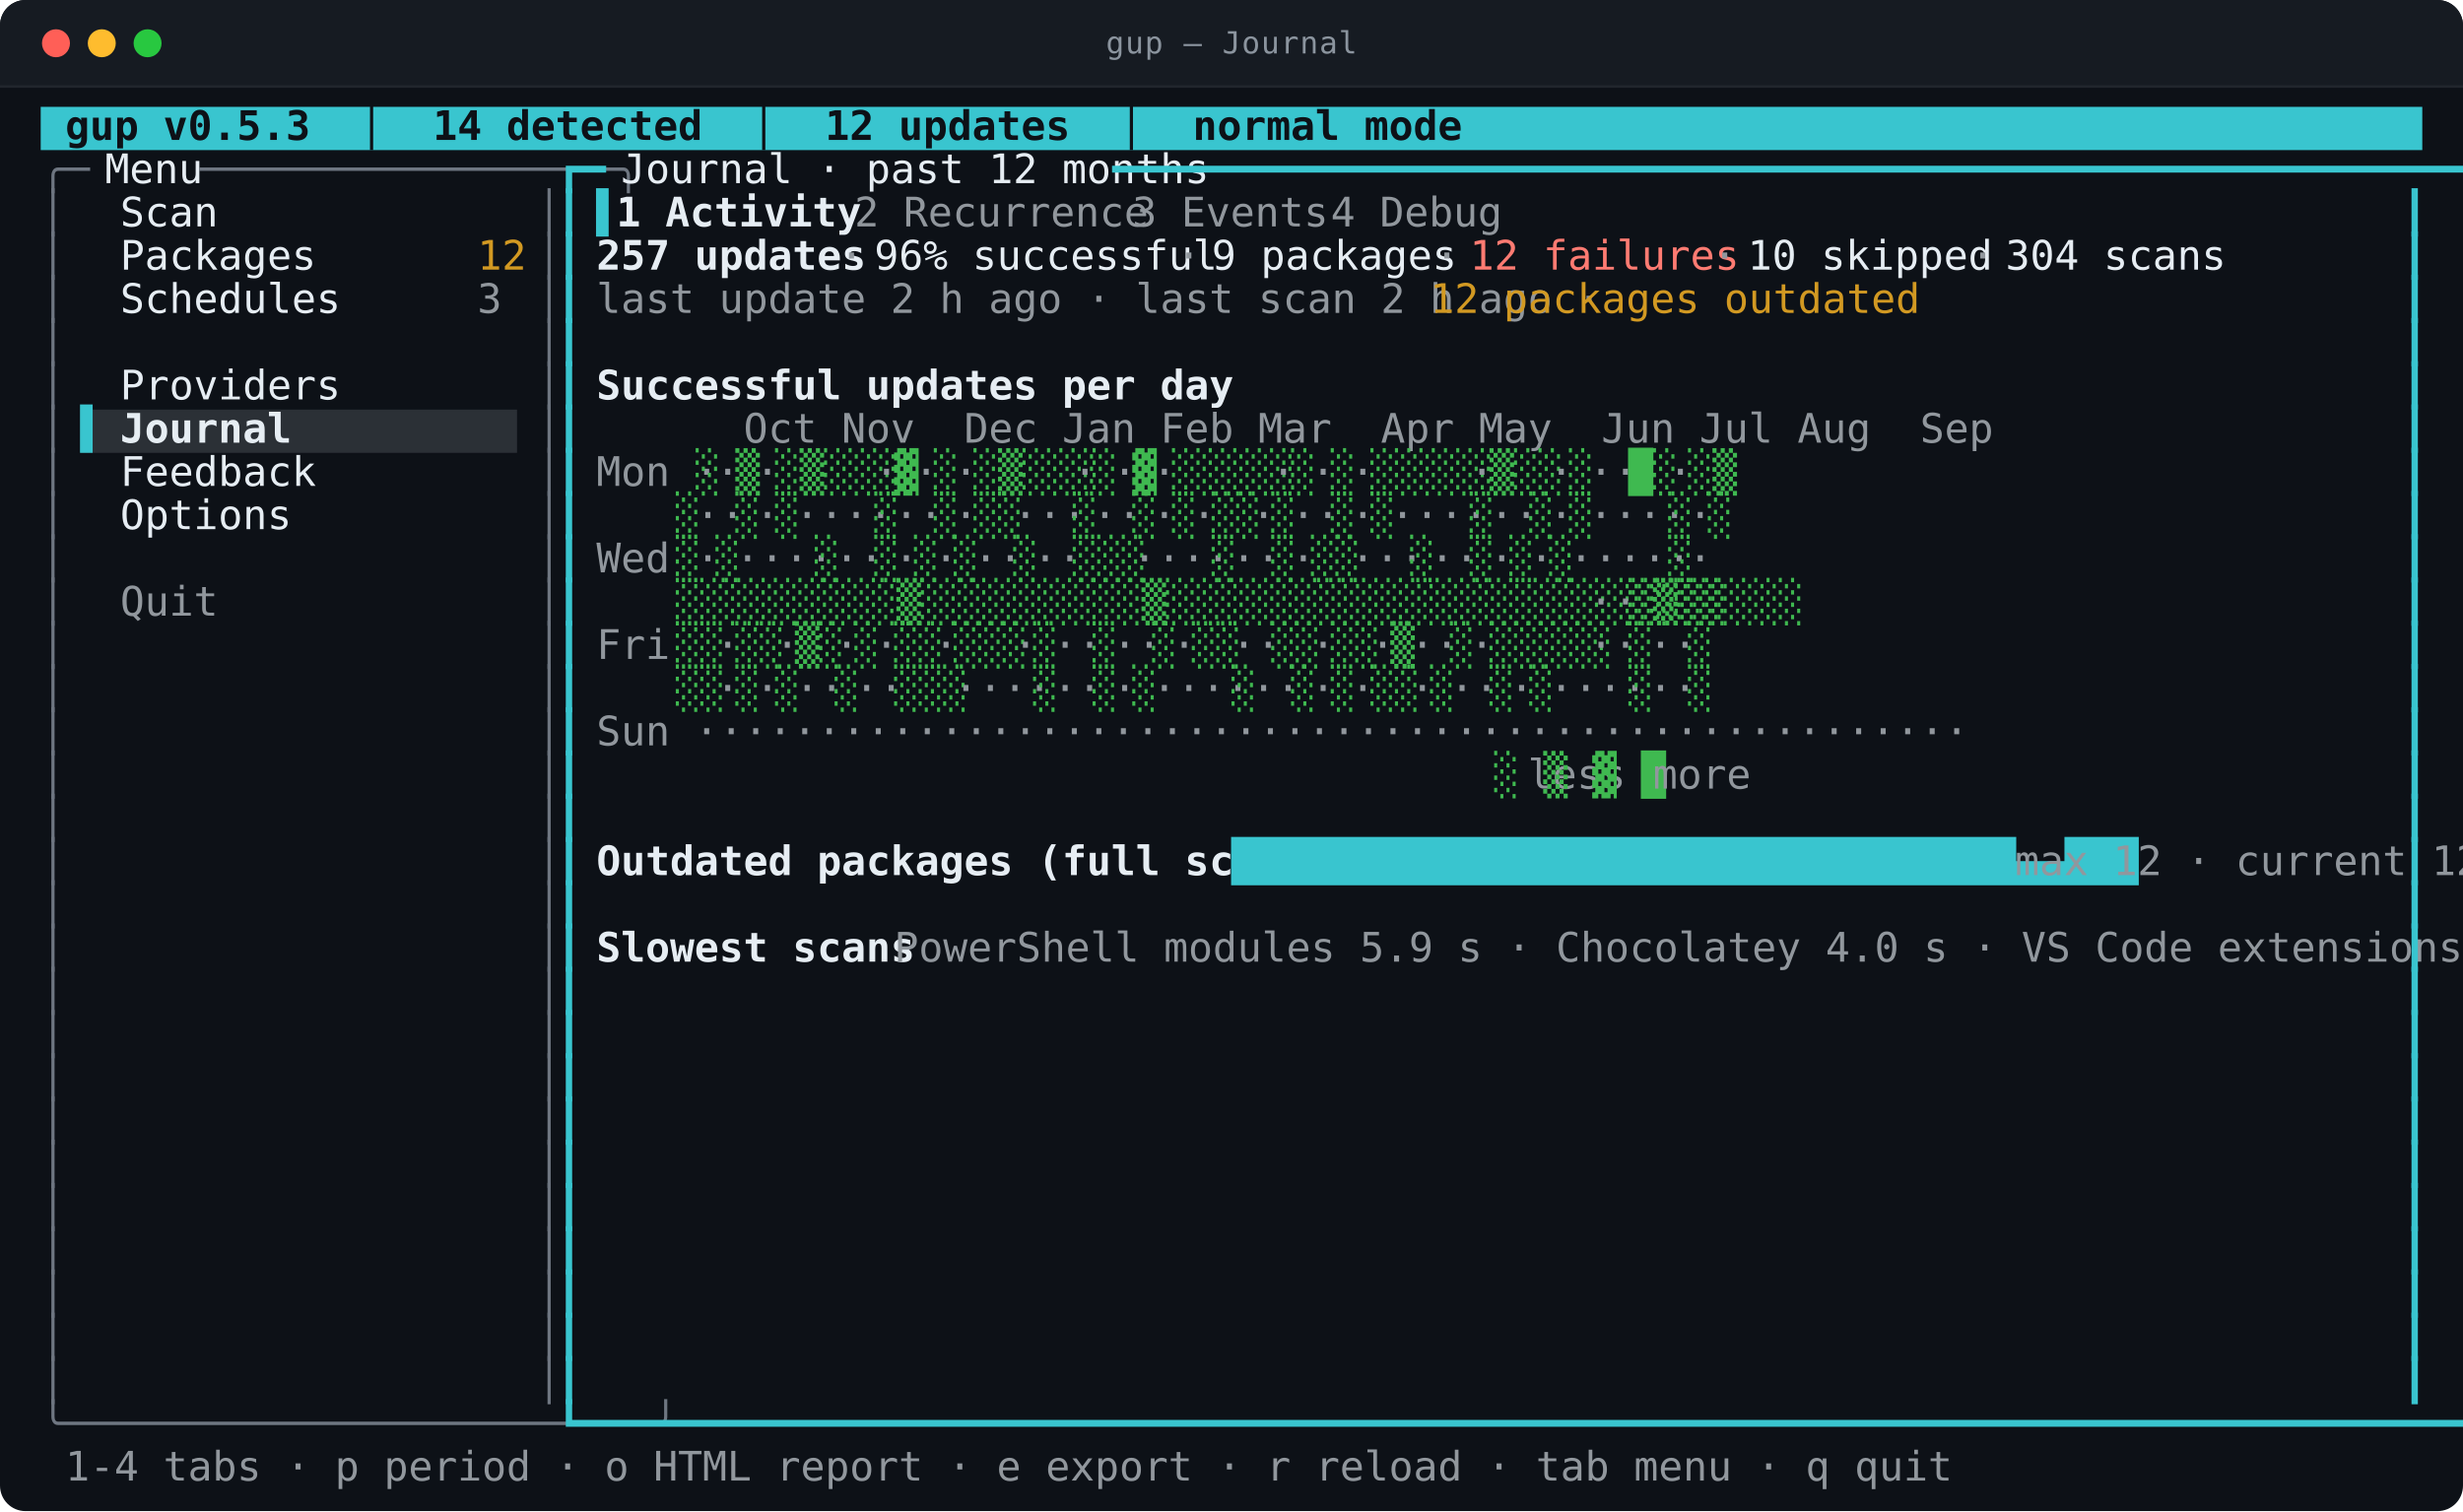
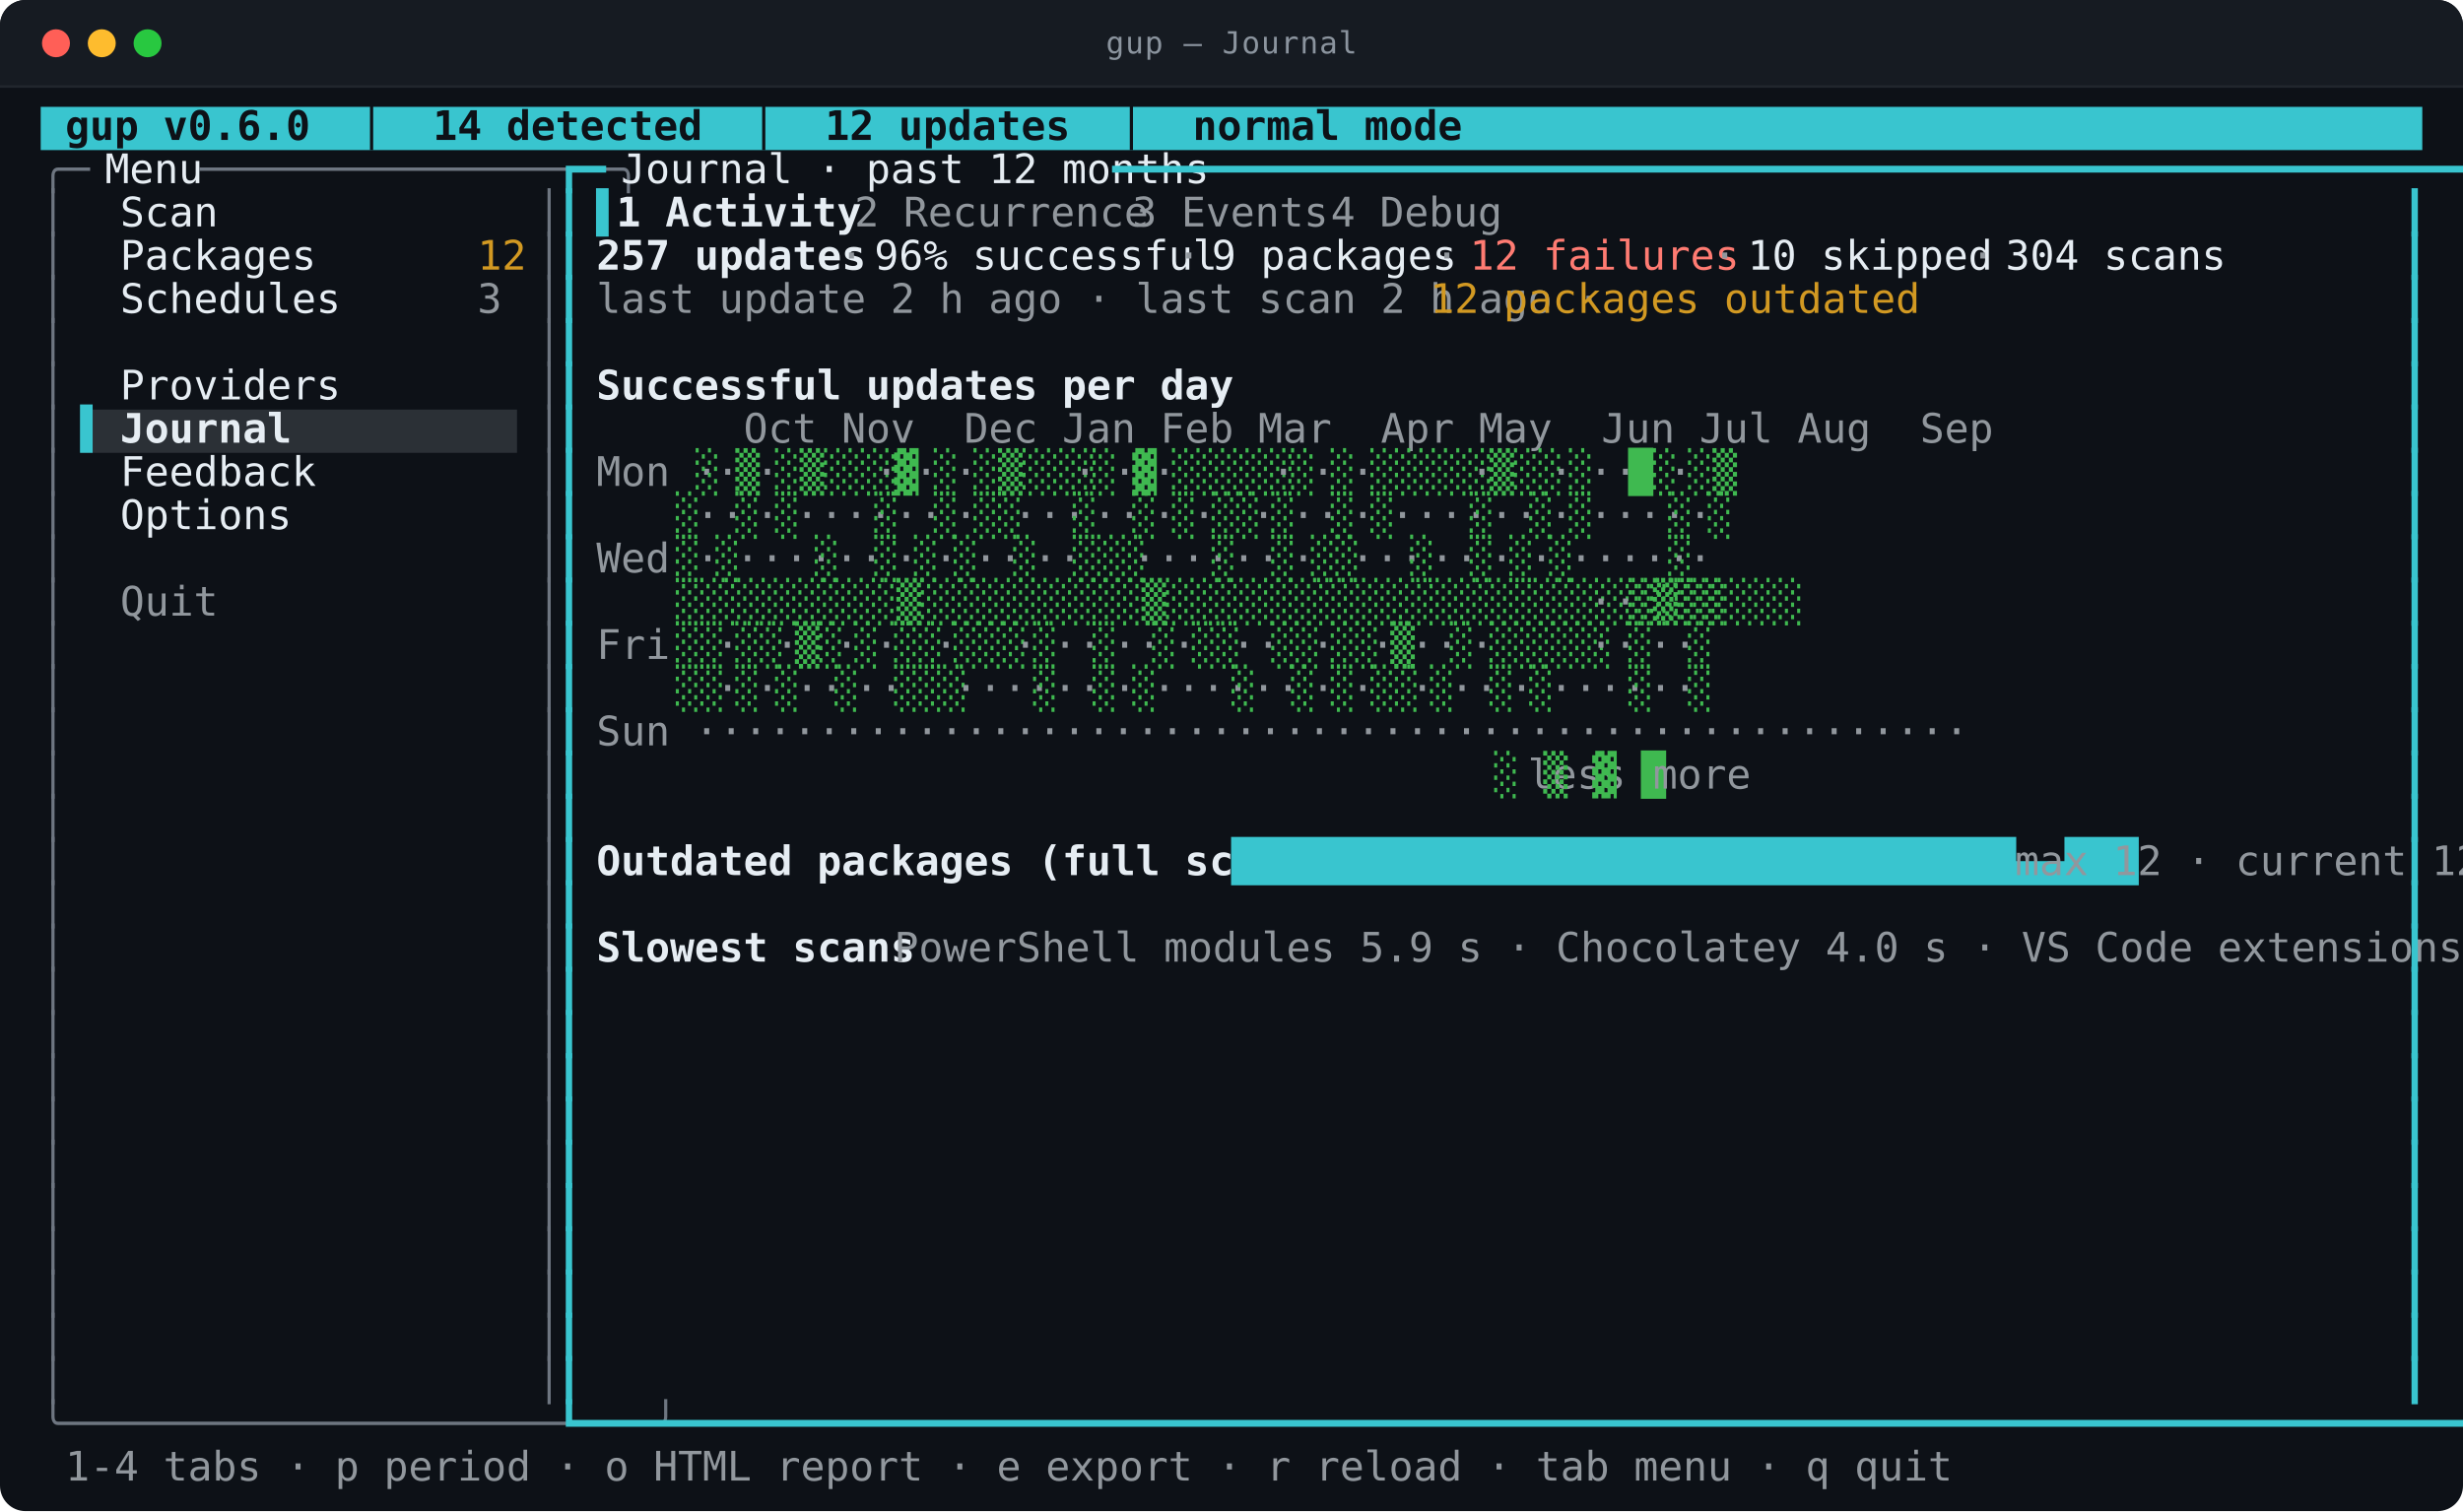
<svg xmlns="http://www.w3.org/2000/svg" viewBox="0 0 968.0 594.0" width="968.0" height="594.0" role="img" aria-labelledby="t d">
  <style>
text{font-family:ui-monospace,SFMono-Regular,"SF Mono",Menlo,Consolas,"DejaVu Sans Mono",monospace;font-size:16px}
.t{font-size:12px;letter-spacing:.4px;fill:#8b949e}
.b{font-weight:700}
.i{font-style:italic}
.u{text-decoration:underline}
.s{text-decoration:line-through}
.us{text-decoration:underline line-through}
.d{opacity:0.62}
.c0{fill:#39c5cf}
.c1{fill:#2b3036}
.c2{fill:#0d1117}
.c3{fill:#6e7681}
.c4{fill:#e6edf3}
.c5{fill:#91979d}
.c6{fill:#d29922}
.c7{fill:#ff7b72}
.c8{fill:#3fb950}
</style>
  <rect y="0.0" width="968.0" height="594.0" rx="10.0" fill="#0d1117" />
  <rect y="0.0" width="968.0" height="34.0" rx="10.0" fill="#161b22" />
  <rect y="24.0" width="968.0" height="10.0" fill="#161b22" />
  <line x1="0.0" y1="34.0" x2="968.0" y2="34.0" stroke="#21262d" />
  <circle cx="22.0" cy="17.0" r="5.5" fill="#ff5f57" />
  <circle cx="40.0" cy="17.0" r="5.5" fill="#febc2e" />
  <circle cx="58.0" cy="17.0" r="5.5" fill="#28c840" />
  <text class="t" x="484.0" y="21.0" text-anchor="middle">gup — Journal</text>
  <rect class="c0" x="16.0" y="42.0" width="936.0" height="17.0" />
  <rect class="c1" x="31.6" y="161.0" width="171.6" height="17.0" />
-   <text class="c2 b" x="16.0" y="55.0" textLength="452.4" lengthAdjust="spacingAndGlyphs" xml:space="preserve"> gup v0.5.3  │  14 detected  │  12 updates  │  normal mode</text>
+   <text class="c2 b" x="16.0" y="55.0" textLength="452.4" lengthAdjust="spacingAndGlyphs" xml:space="preserve"> gup v0.6.0  │  14 detected  │  12 updates  │  normal mode</text>
  <text class="c3" x="16.0" y="72.0" textLength="15.6" lengthAdjust="spacingAndGlyphs" xml:space="preserve">╭─</text>
  <text class="c4" x="31.6" y="72.0" textLength="46.8" lengthAdjust="spacingAndGlyphs" xml:space="preserve"> Menu </text>
  <text class="c3" x="78.4" y="72.0" textLength="140.4" lengthAdjust="spacingAndGlyphs" xml:space="preserve">─────────────────╮</text>
  <text class="c0" x="218.8" y="72.0" textLength="15.6" lengthAdjust="spacingAndGlyphs" xml:space="preserve">┏━</text>
  <text class="c4" x="234.4" y="72.0" textLength="202.8" lengthAdjust="spacingAndGlyphs" xml:space="preserve"> Journal · past 12 months </text>
  <text class="c0" x="437.2" y="72.0" textLength="514.8" lengthAdjust="spacingAndGlyphs" xml:space="preserve">━━━━━━━━━━━━━━━━━━━━━━━━━━━━━━━━━━━━━━━━━━━━━━━━━━━━━━━━━━━━━━━━━┓</text>
  <text class="c3" x="16.0" y="89.0" textLength="7.8" lengthAdjust="spacingAndGlyphs" xml:space="preserve">│</text>
  <text class="c4" x="47.2" y="89.0" textLength="140.4" lengthAdjust="spacingAndGlyphs" xml:space="preserve">Scan              </text>
  <text class="c3" x="211.0" y="89.0" textLength="7.8" lengthAdjust="spacingAndGlyphs" xml:space="preserve">│</text>
  <text class="c0" x="218.8" y="89.0" textLength="7.8" lengthAdjust="spacingAndGlyphs" xml:space="preserve">┃</text>
  <text class="c0" x="234.4" y="89.0" textLength="7.8" lengthAdjust="spacingAndGlyphs" xml:space="preserve">▌</text>
  <text class="c4 b" x="242.2" y="89.0" textLength="78.0" lengthAdjust="spacingAndGlyphs" xml:space="preserve">1 Activity</text>
  <text class="c5" x="335.8" y="89.0" textLength="93.6" lengthAdjust="spacingAndGlyphs" xml:space="preserve">2 Recurrence</text>
  <text class="c5" x="445.0" y="89.0" textLength="62.4" lengthAdjust="spacingAndGlyphs" xml:space="preserve">3 Events</text>
  <text class="c5" x="523.0" y="89.0" textLength="54.6" lengthAdjust="spacingAndGlyphs" xml:space="preserve">4 Debug</text>
  <text class="c0" x="944.2" y="89.0" textLength="7.8" lengthAdjust="spacingAndGlyphs" xml:space="preserve">┃</text>
  <text class="c3" x="16.0" y="106.0" textLength="7.8" lengthAdjust="spacingAndGlyphs" xml:space="preserve">│</text>
  <text class="c4" x="47.2" y="106.0" textLength="140.4" lengthAdjust="spacingAndGlyphs" xml:space="preserve">Packages          </text>
  <text class="c6" x="187.6" y="106.0" textLength="15.6" lengthAdjust="spacingAndGlyphs" xml:space="preserve">12</text>
  <text class="c3" x="211.0" y="106.0" textLength="7.8" lengthAdjust="spacingAndGlyphs" xml:space="preserve">│</text>
  <text class="c0" x="218.8" y="106.0" textLength="7.8" lengthAdjust="spacingAndGlyphs" xml:space="preserve">┃</text>
  <text class="c4 b" x="234.4" y="106.0" textLength="85.8" lengthAdjust="spacingAndGlyphs" xml:space="preserve">257 updates</text>
  <text class="c5" x="320.2" y="106.0" textLength="23.4" lengthAdjust="spacingAndGlyphs" xml:space="preserve"> · </text>
  <text class="c4" x="343.6" y="106.0" textLength="109.2" lengthAdjust="spacingAndGlyphs" xml:space="preserve">96% successful</text>
  <text class="c5" x="452.8" y="106.0" textLength="23.4" lengthAdjust="spacingAndGlyphs" xml:space="preserve"> · </text>
  <text class="c4" x="476.2" y="106.0" textLength="78.0" lengthAdjust="spacingAndGlyphs" xml:space="preserve">9 packages</text>
  <text class="c5" x="554.2" y="106.0" textLength="23.4" lengthAdjust="spacingAndGlyphs" xml:space="preserve"> · </text>
  <text class="c7" x="577.6" y="106.0" textLength="85.8" lengthAdjust="spacingAndGlyphs" xml:space="preserve">12 failures</text>
  <text class="c5" x="663.4" y="106.0" textLength="23.4" lengthAdjust="spacingAndGlyphs" xml:space="preserve"> · </text>
  <text class="c4" x="686.8" y="106.0" textLength="78.0" lengthAdjust="spacingAndGlyphs" xml:space="preserve">10 skipped</text>
  <text class="c5" x="764.8" y="106.0" textLength="23.4" lengthAdjust="spacingAndGlyphs" xml:space="preserve"> · </text>
  <text class="c4" x="788.2" y="106.0" textLength="70.2" lengthAdjust="spacingAndGlyphs" xml:space="preserve">304 scans</text>
  <text class="c0" x="944.2" y="106.0" textLength="7.8" lengthAdjust="spacingAndGlyphs" xml:space="preserve">┃</text>
  <text class="c3" x="16.0" y="123.0" textLength="7.8" lengthAdjust="spacingAndGlyphs" xml:space="preserve">│</text>
  <text class="c4" x="47.2" y="123.0" textLength="140.4" lengthAdjust="spacingAndGlyphs" xml:space="preserve">Schedules         </text>
  <text class="c5" x="187.6" y="123.0" textLength="7.8" lengthAdjust="spacingAndGlyphs" xml:space="preserve">3</text>
  <text class="c3" x="211.0" y="123.0" textLength="7.8" lengthAdjust="spacingAndGlyphs" xml:space="preserve">│</text>
  <text class="c0" x="218.8" y="123.0" textLength="7.8" lengthAdjust="spacingAndGlyphs" xml:space="preserve">┃</text>
  <text class="c5" x="234.4" y="123.0" textLength="327.6" lengthAdjust="spacingAndGlyphs" xml:space="preserve">last update 2 h ago · last scan 2 h ago · </text>
  <text class="c6" x="562.0" y="123.0" textLength="156.0" lengthAdjust="spacingAndGlyphs" xml:space="preserve">12 packages outdated</text>
  <text class="c0" x="944.2" y="123.0" textLength="7.8" lengthAdjust="spacingAndGlyphs" xml:space="preserve">┃</text>
  <text class="c3" x="16.0" y="140.0" textLength="7.8" lengthAdjust="spacingAndGlyphs" xml:space="preserve">│</text>
  <text class="c3" x="211.0" y="140.0" textLength="7.8" lengthAdjust="spacingAndGlyphs" xml:space="preserve">│</text>
  <text class="c0" x="218.8" y="140.0" textLength="7.8" lengthAdjust="spacingAndGlyphs" xml:space="preserve">┃</text>
  <text class="c0" x="944.2" y="140.0" textLength="7.8" lengthAdjust="spacingAndGlyphs" xml:space="preserve">┃</text>
  <text class="c3" x="16.0" y="157.0" textLength="7.8" lengthAdjust="spacingAndGlyphs" xml:space="preserve">│</text>
  <text class="c4" x="47.2" y="157.0" textLength="140.4" lengthAdjust="spacingAndGlyphs" xml:space="preserve">Providers         </text>
  <text class="c3" x="211.0" y="157.0" textLength="7.8" lengthAdjust="spacingAndGlyphs" xml:space="preserve">│</text>
  <text class="c0" x="218.8" y="157.0" textLength="7.8" lengthAdjust="spacingAndGlyphs" xml:space="preserve">┃</text>
  <text class="c4 b" x="234.4" y="157.0" textLength="202.8" lengthAdjust="spacingAndGlyphs" xml:space="preserve">Successful updates per day</text>
  <text class="c0" x="944.2" y="157.0" textLength="7.8" lengthAdjust="spacingAndGlyphs" xml:space="preserve">┃</text>
  <text class="c3" x="16.0" y="174.0" textLength="7.8" lengthAdjust="spacingAndGlyphs" xml:space="preserve">│</text>
  <text class="c0" x="31.6" y="174.0" textLength="15.6" lengthAdjust="spacingAndGlyphs" xml:space="preserve">▌ </text>
  <text class="c4 b" x="47.2" y="174.0" textLength="140.4" lengthAdjust="spacingAndGlyphs" xml:space="preserve">Journal           </text>
  <text class="c3" x="211.0" y="174.0" textLength="7.8" lengthAdjust="spacingAndGlyphs" xml:space="preserve">│</text>
  <text class="c0" x="218.8" y="174.0" textLength="7.8" lengthAdjust="spacingAndGlyphs" xml:space="preserve">┃</text>
  <text class="c5" x="234.4" y="174.0" textLength="444.6" lengthAdjust="spacingAndGlyphs" xml:space="preserve">      Oct Nov  Dec Jan Feb Mar  Apr May  Jun Jul Aug  Sep</text>
  <text class="c0" x="944.2" y="174.0" textLength="7.8" lengthAdjust="spacingAndGlyphs" xml:space="preserve">┃</text>
  <text class="c3" x="16.0" y="191.0" textLength="7.8" lengthAdjust="spacingAndGlyphs" xml:space="preserve">│</text>
  <text class="c4" x="47.2" y="191.0" textLength="140.4" lengthAdjust="spacingAndGlyphs" xml:space="preserve">Feedback          </text>
  <text class="c3" x="211.0" y="191.0" textLength="7.8" lengthAdjust="spacingAndGlyphs" xml:space="preserve">│</text>
  <text class="c0" x="218.8" y="191.0" textLength="7.8" lengthAdjust="spacingAndGlyphs" xml:space="preserve">┃</text>
  <text class="c5" x="234.4" y="191.0" textLength="39.0" lengthAdjust="spacingAndGlyphs" xml:space="preserve">Mon ·</text>
  <text class="c8" x="273.4" y="191.0" textLength="7.8" lengthAdjust="spacingAndGlyphs" xml:space="preserve">░</text>
  <text class="c5" x="281.2" y="191.0" textLength="7.8" lengthAdjust="spacingAndGlyphs" xml:space="preserve">·</text>
  <text class="c8" x="289.0" y="191.0" textLength="7.8" lengthAdjust="spacingAndGlyphs" xml:space="preserve">▒</text>
  <text class="c5" x="296.8" y="191.0" textLength="7.8" lengthAdjust="spacingAndGlyphs" xml:space="preserve">·</text>
  <text class="c8" x="304.6" y="191.0" textLength="39.0" lengthAdjust="spacingAndGlyphs" xml:space="preserve">░▒░░░</text>
  <text class="c5" x="343.6" y="191.0" textLength="7.8" lengthAdjust="spacingAndGlyphs" xml:space="preserve">·</text>
  <text class="c8" x="351.4" y="191.0" textLength="7.8" lengthAdjust="spacingAndGlyphs" xml:space="preserve">▓</text>
  <text class="c5" x="359.2" y="191.0" textLength="7.8" lengthAdjust="spacingAndGlyphs" xml:space="preserve">·</text>
  <text class="c8" x="367.0" y="191.0" textLength="7.8" lengthAdjust="spacingAndGlyphs" xml:space="preserve">░</text>
  <text class="c5" x="374.8" y="191.0" textLength="7.8" lengthAdjust="spacingAndGlyphs" xml:space="preserve">·</text>
  <text class="c8" x="382.6" y="191.0" textLength="39.0" lengthAdjust="spacingAndGlyphs" xml:space="preserve">░▒░░░</text>
  <text class="c5" x="421.6" y="191.0" textLength="7.8" lengthAdjust="spacingAndGlyphs" xml:space="preserve">·</text>
  <text class="c8" x="429.4" y="191.0" textLength="7.8" lengthAdjust="spacingAndGlyphs" xml:space="preserve">░</text>
  <text class="c5" x="437.2" y="191.0" textLength="7.8" lengthAdjust="spacingAndGlyphs" xml:space="preserve">·</text>
  <text class="c8" x="445.0" y="191.0" textLength="7.8" lengthAdjust="spacingAndGlyphs" xml:space="preserve">▓</text>
  <text class="c5" x="452.8" y="191.0" textLength="7.8" lengthAdjust="spacingAndGlyphs" xml:space="preserve">·</text>
  <text class="c8" x="460.6" y="191.0" textLength="39.0" lengthAdjust="spacingAndGlyphs" xml:space="preserve">░░░░░</text>
  <text class="c5" x="499.6" y="191.0" textLength="7.8" lengthAdjust="spacingAndGlyphs" xml:space="preserve">·</text>
  <text class="c8" x="507.4" y="191.0" textLength="7.8" lengthAdjust="spacingAndGlyphs" xml:space="preserve">░</text>
  <text class="c5" x="515.2" y="191.0" textLength="7.8" lengthAdjust="spacingAndGlyphs" xml:space="preserve">·</text>
  <text class="c8" x="523.0" y="191.0" textLength="7.8" lengthAdjust="spacingAndGlyphs" xml:space="preserve">░</text>
  <text class="c5" x="530.8" y="191.0" textLength="7.8" lengthAdjust="spacingAndGlyphs" xml:space="preserve">·</text>
  <text class="c8" x="538.6" y="191.0" textLength="39.0" lengthAdjust="spacingAndGlyphs" xml:space="preserve">░░░░░</text>
  <text class="c5" x="577.6" y="191.0" textLength="7.8" lengthAdjust="spacingAndGlyphs" xml:space="preserve">·</text>
  <text class="c8" x="585.4" y="191.0" textLength="23.4" lengthAdjust="spacingAndGlyphs" xml:space="preserve">▒░░</text>
  <text class="c5" x="608.8" y="191.0" textLength="7.8" lengthAdjust="spacingAndGlyphs" xml:space="preserve">·</text>
  <text class="c8" x="616.6" y="191.0" textLength="7.8" lengthAdjust="spacingAndGlyphs" xml:space="preserve">░</text>
  <text class="c5" x="624.4" y="191.0" textLength="15.6" lengthAdjust="spacingAndGlyphs" xml:space="preserve">··</text>
  <text class="c8" x="640.0" y="191.0" textLength="15.6" lengthAdjust="spacingAndGlyphs" xml:space="preserve">█░</text>
  <text class="c5" x="655.6" y="191.0" textLength="7.8" lengthAdjust="spacingAndGlyphs" xml:space="preserve">·</text>
  <text class="c8" x="663.4" y="191.0" textLength="15.6" lengthAdjust="spacingAndGlyphs" xml:space="preserve">░▒</text>
  <text class="c0" x="944.2" y="191.0" textLength="7.8" lengthAdjust="spacingAndGlyphs" xml:space="preserve">┃</text>
  <text class="c3" x="16.0" y="208.0" textLength="7.8" lengthAdjust="spacingAndGlyphs" xml:space="preserve">│</text>
  <text class="c4" x="47.2" y="208.0" textLength="140.4" lengthAdjust="spacingAndGlyphs" xml:space="preserve">Options           </text>
  <text class="c3" x="211.0" y="208.0" textLength="7.8" lengthAdjust="spacingAndGlyphs" xml:space="preserve">│</text>
  <text class="c0" x="218.8" y="208.0" textLength="7.8" lengthAdjust="spacingAndGlyphs" xml:space="preserve">┃</text>
  <text class="c8" x="265.6" y="208.0" textLength="7.8" lengthAdjust="spacingAndGlyphs" xml:space="preserve">░</text>
  <text class="c5" x="273.4" y="208.0" textLength="15.6" lengthAdjust="spacingAndGlyphs" xml:space="preserve">··</text>
  <text class="c8" x="289.0" y="208.0" textLength="7.8" lengthAdjust="spacingAndGlyphs" xml:space="preserve">░</text>
  <text class="c5" x="296.8" y="208.0" textLength="7.8" lengthAdjust="spacingAndGlyphs" xml:space="preserve">·</text>
  <text class="c8" x="304.6" y="208.0" textLength="7.8" lengthAdjust="spacingAndGlyphs" xml:space="preserve">░</text>
  <text class="c5" x="312.4" y="208.0" textLength="31.2" lengthAdjust="spacingAndGlyphs" xml:space="preserve">····</text>
  <text class="c8" x="343.6" y="208.0" textLength="7.8" lengthAdjust="spacingAndGlyphs" xml:space="preserve">░</text>
  <text class="c5" x="351.4" y="208.0" textLength="15.6" lengthAdjust="spacingAndGlyphs" xml:space="preserve">··</text>
  <text class="c8" x="367.0" y="208.0" textLength="7.8" lengthAdjust="spacingAndGlyphs" xml:space="preserve">░</text>
  <text class="c5" x="374.8" y="208.0" textLength="7.8" lengthAdjust="spacingAndGlyphs" xml:space="preserve">·</text>
  <text class="c8" x="382.6" y="208.0" textLength="15.6" lengthAdjust="spacingAndGlyphs" xml:space="preserve">░░</text>
  <text class="c5" x="398.2" y="208.0" textLength="23.4" lengthAdjust="spacingAndGlyphs" xml:space="preserve">···</text>
  <text class="c8" x="421.6" y="208.0" textLength="7.8" lengthAdjust="spacingAndGlyphs" xml:space="preserve">░</text>
  <text class="c5" x="429.4" y="208.0" textLength="15.6" lengthAdjust="spacingAndGlyphs" xml:space="preserve">··</text>
  <text class="c8" x="445.0" y="208.0" textLength="7.8" lengthAdjust="spacingAndGlyphs" xml:space="preserve">░</text>
  <text class="c5" x="452.8" y="208.0" textLength="7.8" lengthAdjust="spacingAndGlyphs" xml:space="preserve">·</text>
  <text class="c8" x="460.6" y="208.0" textLength="7.8" lengthAdjust="spacingAndGlyphs" xml:space="preserve">░</text>
  <text class="c5" x="468.4" y="208.0" textLength="7.8" lengthAdjust="spacingAndGlyphs" xml:space="preserve">·</text>
  <text class="c8" x="476.2" y="208.0" textLength="15.6" lengthAdjust="spacingAndGlyphs" xml:space="preserve">░░</text>
  <text class="c5" x="491.8" y="208.0" textLength="7.8" lengthAdjust="spacingAndGlyphs" xml:space="preserve">·</text>
  <text class="c8" x="499.6" y="208.0" textLength="7.8" lengthAdjust="spacingAndGlyphs" xml:space="preserve">░</text>
  <text class="c5" x="507.4" y="208.0" textLength="15.6" lengthAdjust="spacingAndGlyphs" xml:space="preserve">··</text>
  <text class="c8" x="523.0" y="208.0" textLength="7.8" lengthAdjust="spacingAndGlyphs" xml:space="preserve">░</text>
  <text class="c5" x="530.8" y="208.0" textLength="7.8" lengthAdjust="spacingAndGlyphs" xml:space="preserve">·</text>
  <text class="c8" x="538.6" y="208.0" textLength="7.8" lengthAdjust="spacingAndGlyphs" xml:space="preserve">░</text>
  <text class="c5" x="546.4" y="208.0" textLength="31.2" lengthAdjust="spacingAndGlyphs" xml:space="preserve">····</text>
  <text class="c8" x="577.6" y="208.0" textLength="7.8" lengthAdjust="spacingAndGlyphs" xml:space="preserve">░</text>
  <text class="c5" x="585.4" y="208.0" textLength="15.6" lengthAdjust="spacingAndGlyphs" xml:space="preserve">··</text>
  <text class="c8" x="601.0" y="208.0" textLength="7.8" lengthAdjust="spacingAndGlyphs" xml:space="preserve">░</text>
  <text class="c5" x="608.8" y="208.0" textLength="7.8" lengthAdjust="spacingAndGlyphs" xml:space="preserve">·</text>
  <text class="c8" x="616.6" y="208.0" textLength="7.8" lengthAdjust="spacingAndGlyphs" xml:space="preserve">░</text>
  <text class="c5" x="624.4" y="208.0" textLength="31.2" lengthAdjust="spacingAndGlyphs" xml:space="preserve">····</text>
  <text class="c8" x="655.6" y="208.0" textLength="7.8" lengthAdjust="spacingAndGlyphs" xml:space="preserve">░</text>
  <text class="c5" x="663.4" y="208.0" textLength="7.8" lengthAdjust="spacingAndGlyphs" xml:space="preserve">·</text>
  <text class="c8" x="671.2" y="208.0" textLength="7.8" lengthAdjust="spacingAndGlyphs" xml:space="preserve">░</text>
  <text class="c0" x="944.2" y="208.0" textLength="7.8" lengthAdjust="spacingAndGlyphs" xml:space="preserve">┃</text>
  <text class="c3" x="16.0" y="225.0" textLength="7.8" lengthAdjust="spacingAndGlyphs" xml:space="preserve">│</text>
  <text class="c3" x="211.0" y="225.0" textLength="7.8" lengthAdjust="spacingAndGlyphs" xml:space="preserve">│</text>
  <text class="c0" x="218.8" y="225.0" textLength="7.8" lengthAdjust="spacingAndGlyphs" xml:space="preserve">┃</text>
  <text class="c5" x="234.4" y="225.0" textLength="31.2" lengthAdjust="spacingAndGlyphs" xml:space="preserve">Wed </text>
  <text class="c8" x="265.6" y="225.0" textLength="7.8" lengthAdjust="spacingAndGlyphs" xml:space="preserve">░</text>
  <text class="c5" x="273.4" y="225.0" textLength="7.8" lengthAdjust="spacingAndGlyphs" xml:space="preserve">·</text>
  <text class="c8" x="281.2" y="225.0" textLength="7.8" lengthAdjust="spacingAndGlyphs" xml:space="preserve">░</text>
  <text class="c5" x="289.0" y="225.0" textLength="31.2" lengthAdjust="spacingAndGlyphs" xml:space="preserve">····</text>
  <text class="c8" x="320.2" y="225.0" textLength="7.8" lengthAdjust="spacingAndGlyphs" xml:space="preserve">░</text>
  <text class="c5" x="328.0" y="225.0" textLength="15.6" lengthAdjust="spacingAndGlyphs" xml:space="preserve">··</text>
  <text class="c8" x="343.6" y="225.0" textLength="7.8" lengthAdjust="spacingAndGlyphs" xml:space="preserve">░</text>
  <text class="c5" x="351.4" y="225.0" textLength="7.8" lengthAdjust="spacingAndGlyphs" xml:space="preserve">·</text>
  <text class="c8" x="359.2" y="225.0" textLength="7.8" lengthAdjust="spacingAndGlyphs" xml:space="preserve">░</text>
  <text class="c5" x="367.0" y="225.0" textLength="7.8" lengthAdjust="spacingAndGlyphs" xml:space="preserve">·</text>
  <text class="c8" x="374.8" y="225.0" textLength="7.8" lengthAdjust="spacingAndGlyphs" xml:space="preserve">░</text>
  <text class="c5" x="382.6" y="225.0" textLength="15.6" lengthAdjust="spacingAndGlyphs" xml:space="preserve">··</text>
  <text class="c8" x="398.2" y="225.0" textLength="7.8" lengthAdjust="spacingAndGlyphs" xml:space="preserve">░</text>
  <text class="c5" x="406.0" y="225.0" textLength="15.6" lengthAdjust="spacingAndGlyphs" xml:space="preserve">··</text>
  <text class="c8" x="421.6" y="225.0" textLength="23.4" lengthAdjust="spacingAndGlyphs" xml:space="preserve">░░░</text>
  <text class="c5" x="445.0" y="225.0" textLength="31.2" lengthAdjust="spacingAndGlyphs" xml:space="preserve">····</text>
  <text class="c8" x="476.2" y="225.0" textLength="7.8" lengthAdjust="spacingAndGlyphs" xml:space="preserve">░</text>
  <text class="c5" x="484.0" y="225.0" textLength="15.6" lengthAdjust="spacingAndGlyphs" xml:space="preserve">··</text>
  <text class="c8" x="499.6" y="225.0" textLength="7.8" lengthAdjust="spacingAndGlyphs" xml:space="preserve">░</text>
  <text class="c5" x="507.4" y="225.0" textLength="7.8" lengthAdjust="spacingAndGlyphs" xml:space="preserve">·</text>
  <text class="c8" x="515.2" y="225.0" textLength="15.6" lengthAdjust="spacingAndGlyphs" xml:space="preserve">░░</text>
  <text class="c5" x="530.8" y="225.0" textLength="23.4" lengthAdjust="spacingAndGlyphs" xml:space="preserve">···</text>
  <text class="c8" x="554.2" y="225.0" textLength="7.8" lengthAdjust="spacingAndGlyphs" xml:space="preserve">░</text>
  <text class="c5" x="562.0" y="225.0" textLength="15.6" lengthAdjust="spacingAndGlyphs" xml:space="preserve">··</text>
  <text class="c8" x="577.6" y="225.0" textLength="7.8" lengthAdjust="spacingAndGlyphs" xml:space="preserve">░</text>
  <text class="c5" x="585.4" y="225.0" textLength="7.8" lengthAdjust="spacingAndGlyphs" xml:space="preserve">·</text>
  <text class="c8" x="593.2" y="225.0" textLength="7.8" lengthAdjust="spacingAndGlyphs" xml:space="preserve">░</text>
  <text class="c5" x="601.0" y="225.0" textLength="7.8" lengthAdjust="spacingAndGlyphs" xml:space="preserve">·</text>
  <text class="c8" x="608.8" y="225.0" textLength="7.8" lengthAdjust="spacingAndGlyphs" xml:space="preserve">░</text>
  <text class="c5" x="616.6" y="225.0" textLength="39.0" lengthAdjust="spacingAndGlyphs" xml:space="preserve">·····</text>
  <text class="c8" x="655.6" y="225.0" textLength="7.8" lengthAdjust="spacingAndGlyphs" xml:space="preserve">░</text>
  <text class="c5" x="663.4" y="225.0" textLength="7.8" lengthAdjust="spacingAndGlyphs" xml:space="preserve">·</text>
  <text class="c0" x="944.2" y="225.0" textLength="7.8" lengthAdjust="spacingAndGlyphs" xml:space="preserve">┃</text>
  <text class="c3" x="16.0" y="242.0" textLength="7.8" lengthAdjust="spacingAndGlyphs" xml:space="preserve">│</text>
  <text class="c5" x="47.2" y="242.0" textLength="140.4" lengthAdjust="spacingAndGlyphs" xml:space="preserve">Quit              </text>
  <text class="c3" x="211.0" y="242.0" textLength="7.8" lengthAdjust="spacingAndGlyphs" xml:space="preserve">│</text>
  <text class="c0" x="218.8" y="242.0" textLength="7.8" lengthAdjust="spacingAndGlyphs" xml:space="preserve">┃</text>
  <text class="c8" x="265.6" y="242.0" textLength="358.8" lengthAdjust="spacingAndGlyphs" xml:space="preserve">░░░░░░░░░▒░░░░░░░░░▒░░░░░░░░░░░░░░░░░░░░░░░░░░</text>
  <text class="c5" x="624.4" y="242.0" textLength="15.6" lengthAdjust="spacingAndGlyphs" xml:space="preserve">··</text>
  <text class="c8" x="640.0" y="242.0" textLength="31.2" lengthAdjust="spacingAndGlyphs" xml:space="preserve">░▒░░</text>
  <text class="c0" x="944.2" y="242.0" textLength="7.8" lengthAdjust="spacingAndGlyphs" xml:space="preserve">┃</text>
  <text class="c3" x="16.0" y="259.0" textLength="7.8" lengthAdjust="spacingAndGlyphs" xml:space="preserve">│</text>
  <text class="c3" x="211.0" y="259.0" textLength="7.8" lengthAdjust="spacingAndGlyphs" xml:space="preserve">│</text>
  <text class="c0" x="218.8" y="259.0" textLength="7.8" lengthAdjust="spacingAndGlyphs" xml:space="preserve">┃</text>
  <text class="c5" x="234.4" y="259.0" textLength="31.2" lengthAdjust="spacingAndGlyphs" xml:space="preserve">Fri </text>
  <text class="c8" x="265.6" y="259.0" textLength="15.6" lengthAdjust="spacingAndGlyphs" xml:space="preserve">░░</text>
  <text class="c5" x="281.2" y="259.0" textLength="7.8" lengthAdjust="spacingAndGlyphs" xml:space="preserve">·</text>
  <text class="c8" x="289.0" y="259.0" textLength="15.6" lengthAdjust="spacingAndGlyphs" xml:space="preserve">░░</text>
  <text class="c5" x="304.6" y="259.0" textLength="7.8" lengthAdjust="spacingAndGlyphs" xml:space="preserve">·</text>
  <text class="c8" x="312.4" y="259.0" textLength="15.6" lengthAdjust="spacingAndGlyphs" xml:space="preserve">▒░</text>
  <text class="c5" x="328.0" y="259.0" textLength="7.8" lengthAdjust="spacingAndGlyphs" xml:space="preserve">·</text>
  <text class="c8" x="335.8" y="259.0" textLength="7.8" lengthAdjust="spacingAndGlyphs" xml:space="preserve">░</text>
  <text class="c5" x="343.6" y="259.0" textLength="7.8" lengthAdjust="spacingAndGlyphs" xml:space="preserve">·</text>
  <text class="c8" x="351.4" y="259.0" textLength="15.6" lengthAdjust="spacingAndGlyphs" xml:space="preserve">░░</text>
  <text class="c5" x="367.0" y="259.0" textLength="7.8" lengthAdjust="spacingAndGlyphs" xml:space="preserve">·</text>
  <text class="c8" x="374.8" y="259.0" textLength="23.4" lengthAdjust="spacingAndGlyphs" xml:space="preserve">░░░</text>
  <text class="c5" x="398.2" y="259.0" textLength="7.8" lengthAdjust="spacingAndGlyphs" xml:space="preserve">·</text>
  <text class="c8" x="406.0" y="259.0" textLength="7.8" lengthAdjust="spacingAndGlyphs" xml:space="preserve">░</text>
  <text class="c5" x="413.8" y="259.0" textLength="15.6" lengthAdjust="spacingAndGlyphs" xml:space="preserve">··</text>
  <text class="c8" x="429.4" y="259.0" textLength="7.8" lengthAdjust="spacingAndGlyphs" xml:space="preserve">░</text>
  <text class="c5" x="437.2" y="259.0" textLength="15.6" lengthAdjust="spacingAndGlyphs" xml:space="preserve">··</text>
  <text class="c8" x="452.8" y="259.0" textLength="7.8" lengthAdjust="spacingAndGlyphs" xml:space="preserve">░</text>
  <text class="c5" x="460.6" y="259.0" textLength="7.8" lengthAdjust="spacingAndGlyphs" xml:space="preserve">·</text>
  <text class="c8" x="468.4" y="259.0" textLength="15.6" lengthAdjust="spacingAndGlyphs" xml:space="preserve">░░</text>
  <text class="c5" x="484.0" y="259.0" textLength="15.6" lengthAdjust="spacingAndGlyphs" xml:space="preserve">··</text>
  <text class="c8" x="499.6" y="259.0" textLength="15.6" lengthAdjust="spacingAndGlyphs" xml:space="preserve">░░</text>
  <text class="c5" x="515.2" y="259.0" textLength="7.8" lengthAdjust="spacingAndGlyphs" xml:space="preserve">·</text>
  <text class="c8" x="523.0" y="259.0" textLength="15.6" lengthAdjust="spacingAndGlyphs" xml:space="preserve">░░</text>
  <text class="c5" x="538.6" y="259.0" textLength="7.8" lengthAdjust="spacingAndGlyphs" xml:space="preserve">·</text>
  <text class="c8" x="546.4" y="259.0" textLength="7.8" lengthAdjust="spacingAndGlyphs" xml:space="preserve">▒</text>
  <text class="c5" x="554.2" y="259.0" textLength="15.6" lengthAdjust="spacingAndGlyphs" xml:space="preserve">··</text>
  <text class="c8" x="569.8" y="259.0" textLength="7.8" lengthAdjust="spacingAndGlyphs" xml:space="preserve">░</text>
  <text class="c5" x="577.6" y="259.0" textLength="7.8" lengthAdjust="spacingAndGlyphs" xml:space="preserve">·</text>
  <text class="c8" x="585.4" y="259.0" textLength="39.0" lengthAdjust="spacingAndGlyphs" xml:space="preserve">░░░░░</text>
  <text class="c5" x="624.4" y="259.0" textLength="15.6" lengthAdjust="spacingAndGlyphs" xml:space="preserve">··</text>
  <text class="c8" x="640.0" y="259.0" textLength="7.8" lengthAdjust="spacingAndGlyphs" xml:space="preserve">░</text>
  <text class="c5" x="647.8" y="259.0" textLength="15.6" lengthAdjust="spacingAndGlyphs" xml:space="preserve">··</text>
  <text class="c8" x="663.4" y="259.0" textLength="7.8" lengthAdjust="spacingAndGlyphs" xml:space="preserve">░</text>
  <text class="c0" x="944.2" y="259.0" textLength="7.8" lengthAdjust="spacingAndGlyphs" xml:space="preserve">┃</text>
  <text class="c3" x="16.0" y="276.0" textLength="7.8" lengthAdjust="spacingAndGlyphs" xml:space="preserve">│</text>
  <text class="c3" x="211.0" y="276.0" textLength="7.8" lengthAdjust="spacingAndGlyphs" xml:space="preserve">│</text>
  <text class="c0" x="218.8" y="276.0" textLength="7.8" lengthAdjust="spacingAndGlyphs" xml:space="preserve">┃</text>
  <text class="c8" x="265.6" y="276.0" textLength="15.6" lengthAdjust="spacingAndGlyphs" xml:space="preserve">░░</text>
  <text class="c5" x="281.2" y="276.0" textLength="7.8" lengthAdjust="spacingAndGlyphs" xml:space="preserve">·</text>
  <text class="c8" x="289.0" y="276.0" textLength="7.8" lengthAdjust="spacingAndGlyphs" xml:space="preserve">░</text>
  <text class="c5" x="296.8" y="276.0" textLength="7.8" lengthAdjust="spacingAndGlyphs" xml:space="preserve">·</text>
  <text class="c8" x="304.6" y="276.0" textLength="7.8" lengthAdjust="spacingAndGlyphs" xml:space="preserve">░</text>
  <text class="c5" x="312.4" y="276.0" textLength="15.6" lengthAdjust="spacingAndGlyphs" xml:space="preserve">··</text>
  <text class="c8" x="328.0" y="276.0" textLength="7.8" lengthAdjust="spacingAndGlyphs" xml:space="preserve">░</text>
  <text class="c5" x="335.8" y="276.0" textLength="15.6" lengthAdjust="spacingAndGlyphs" xml:space="preserve">··</text>
  <text class="c8" x="351.4" y="276.0" textLength="23.4" lengthAdjust="spacingAndGlyphs" xml:space="preserve">░░░</text>
  <text class="c5" x="374.8" y="276.0" textLength="31.2" lengthAdjust="spacingAndGlyphs" xml:space="preserve">····</text>
  <text class="c8" x="406.0" y="276.0" textLength="7.8" lengthAdjust="spacingAndGlyphs" xml:space="preserve">░</text>
  <text class="c5" x="413.8" y="276.0" textLength="15.6" lengthAdjust="spacingAndGlyphs" xml:space="preserve">··</text>
  <text class="c8" x="429.4" y="276.0" textLength="7.8" lengthAdjust="spacingAndGlyphs" xml:space="preserve">░</text>
  <text class="c5" x="437.2" y="276.0" textLength="7.8" lengthAdjust="spacingAndGlyphs" xml:space="preserve">·</text>
  <text class="c8" x="445.0" y="276.0" textLength="7.8" lengthAdjust="spacingAndGlyphs" xml:space="preserve">░</text>
  <text class="c5" x="452.8" y="276.0" textLength="31.2" lengthAdjust="spacingAndGlyphs" xml:space="preserve">····</text>
  <text class="c8" x="484.0" y="276.0" textLength="7.8" lengthAdjust="spacingAndGlyphs" xml:space="preserve">░</text>
  <text class="c5" x="491.8" y="276.0" textLength="15.6" lengthAdjust="spacingAndGlyphs" xml:space="preserve">··</text>
  <text class="c8" x="507.4" y="276.0" textLength="7.8" lengthAdjust="spacingAndGlyphs" xml:space="preserve">░</text>
  <text class="c5" x="515.2" y="276.0" textLength="7.8" lengthAdjust="spacingAndGlyphs" xml:space="preserve">·</text>
  <text class="c8" x="523.0" y="276.0" textLength="7.8" lengthAdjust="spacingAndGlyphs" xml:space="preserve">░</text>
  <text class="c5" x="530.8" y="276.0" textLength="7.8" lengthAdjust="spacingAndGlyphs" xml:space="preserve">·</text>
  <text class="c8" x="538.6" y="276.0" textLength="15.6" lengthAdjust="spacingAndGlyphs" xml:space="preserve">░░</text>
  <text class="c5" x="554.2" y="276.0" textLength="7.8" lengthAdjust="spacingAndGlyphs" xml:space="preserve">·</text>
  <text class="c8" x="562.0" y="276.0" textLength="7.8" lengthAdjust="spacingAndGlyphs" xml:space="preserve">░</text>
  <text class="c5" x="569.8" y="276.0" textLength="15.6" lengthAdjust="spacingAndGlyphs" xml:space="preserve">··</text>
  <text class="c8" x="585.4" y="276.0" textLength="7.8" lengthAdjust="spacingAndGlyphs" xml:space="preserve">░</text>
  <text class="c5" x="593.2" y="276.0" textLength="7.8" lengthAdjust="spacingAndGlyphs" xml:space="preserve">·</text>
  <text class="c8" x="601.0" y="276.0" textLength="7.8" lengthAdjust="spacingAndGlyphs" xml:space="preserve">░</text>
  <text class="c5" x="608.8" y="276.0" textLength="31.2" lengthAdjust="spacingAndGlyphs" xml:space="preserve">····</text>
  <text class="c8" x="640.0" y="276.0" textLength="7.8" lengthAdjust="spacingAndGlyphs" xml:space="preserve">░</text>
  <text class="c5" x="647.8" y="276.0" textLength="15.6" lengthAdjust="spacingAndGlyphs" xml:space="preserve">··</text>
  <text class="c8" x="663.4" y="276.0" textLength="7.8" lengthAdjust="spacingAndGlyphs" xml:space="preserve">░</text>
  <text class="c0" x="944.2" y="276.0" textLength="7.8" lengthAdjust="spacingAndGlyphs" xml:space="preserve">┃</text>
  <text class="c3" x="16.0" y="293.0" textLength="7.8" lengthAdjust="spacingAndGlyphs" xml:space="preserve">│</text>
  <text class="c3" x="211.0" y="293.0" textLength="7.8" lengthAdjust="spacingAndGlyphs" xml:space="preserve">│</text>
  <text class="c0" x="218.8" y="293.0" textLength="7.8" lengthAdjust="spacingAndGlyphs" xml:space="preserve">┃</text>
  <text class="c5" x="234.4" y="293.0" textLength="436.8" lengthAdjust="spacingAndGlyphs" xml:space="preserve">Sun ····················································</text>
  <text class="c0" x="944.2" y="293.0" textLength="7.8" lengthAdjust="spacingAndGlyphs" xml:space="preserve">┃</text>
  <text class="c3" x="16.0" y="310.0" textLength="7.8" lengthAdjust="spacingAndGlyphs" xml:space="preserve">│</text>
  <text class="c3" x="211.0" y="310.0" textLength="7.8" lengthAdjust="spacingAndGlyphs" xml:space="preserve">│</text>
  <text class="c0" x="218.8" y="310.0" textLength="7.8" lengthAdjust="spacingAndGlyphs" xml:space="preserve">┃</text>
  <text class="c5" x="234.4" y="310.0" textLength="343.2" lengthAdjust="spacingAndGlyphs" xml:space="preserve">                                      less ·</text>
  <text class="c8" x="577.6" y="310.0" textLength="62.4" lengthAdjust="spacingAndGlyphs" xml:space="preserve"> ░ ▒ ▓ █</text>
  <text class="c5" x="640.0" y="310.0" textLength="39.0" lengthAdjust="spacingAndGlyphs" xml:space="preserve"> more</text>
  <text class="c0" x="944.2" y="310.0" textLength="7.8" lengthAdjust="spacingAndGlyphs" xml:space="preserve">┃</text>
  <text class="c3" x="16.0" y="327.0" textLength="7.8" lengthAdjust="spacingAndGlyphs" xml:space="preserve">│</text>
  <text class="c3" x="211.0" y="327.0" textLength="7.8" lengthAdjust="spacingAndGlyphs" xml:space="preserve">│</text>
  <text class="c0" x="218.8" y="327.0" textLength="7.8" lengthAdjust="spacingAndGlyphs" xml:space="preserve">┃</text>
  <text class="c0" x="944.2" y="327.0" textLength="7.8" lengthAdjust="spacingAndGlyphs" xml:space="preserve">┃</text>
  <text class="c3" x="16.0" y="344.0" textLength="7.8" lengthAdjust="spacingAndGlyphs" xml:space="preserve">│</text>
  <text class="c3" x="211.0" y="344.0" textLength="7.8" lengthAdjust="spacingAndGlyphs" xml:space="preserve">│</text>
  <text class="c0" x="218.8" y="344.0" textLength="7.8" lengthAdjust="spacingAndGlyphs" xml:space="preserve">┃</text>
  <text class="c4 b" x="234.4" y="344.0" textLength="234.0" lengthAdjust="spacingAndGlyphs" xml:space="preserve">Outdated packages (full scans)</text>
  <text class="c0" x="484.0" y="344.0" textLength="288.6" lengthAdjust="spacingAndGlyphs" xml:space="preserve">████████████████████████████████▄▄███</text>
  <text class="c5" x="772.6" y="344.0" textLength="163.8" lengthAdjust="spacingAndGlyphs" xml:space="preserve">  max 12 · current 12</text>
  <text class="c0" x="944.2" y="344.0" textLength="7.8" lengthAdjust="spacingAndGlyphs" xml:space="preserve">┃</text>
  <text class="c3" x="16.0" y="361.0" textLength="7.8" lengthAdjust="spacingAndGlyphs" xml:space="preserve">│</text>
  <text class="c3" x="211.0" y="361.0" textLength="7.8" lengthAdjust="spacingAndGlyphs" xml:space="preserve">│</text>
  <text class="c0" x="218.8" y="361.0" textLength="7.8" lengthAdjust="spacingAndGlyphs" xml:space="preserve">┃</text>
  <text class="c0" x="944.2" y="361.0" textLength="7.8" lengthAdjust="spacingAndGlyphs" xml:space="preserve">┃</text>
  <text class="c3" x="16.0" y="378.0" textLength="7.8" lengthAdjust="spacingAndGlyphs" xml:space="preserve">│</text>
  <text class="c3" x="211.0" y="378.0" textLength="7.8" lengthAdjust="spacingAndGlyphs" xml:space="preserve">│</text>
  <text class="c0" x="218.8" y="378.0" textLength="7.8" lengthAdjust="spacingAndGlyphs" xml:space="preserve">┃</text>
  <text class="c4 b" x="234.4" y="378.0" textLength="117.0" lengthAdjust="spacingAndGlyphs" xml:space="preserve">Slowest scans  </text>
  <text class="c5" x="351.4" y="378.0" textLength="546.0" lengthAdjust="spacingAndGlyphs" xml:space="preserve">PowerShell modules 5.9 s · Chocolatey 4.0 s · VS Code extensions 3.6 s</text>
  <text class="c0" x="944.2" y="378.0" textLength="7.8" lengthAdjust="spacingAndGlyphs" xml:space="preserve">┃</text>
  <text class="c3" x="16.0" y="395.0" textLength="7.8" lengthAdjust="spacingAndGlyphs" xml:space="preserve">│</text>
  <text class="c3" x="211.0" y="395.0" textLength="7.8" lengthAdjust="spacingAndGlyphs" xml:space="preserve">│</text>
  <text class="c0" x="218.8" y="395.0" textLength="7.8" lengthAdjust="spacingAndGlyphs" xml:space="preserve">┃</text>
  <text class="c0" x="944.2" y="395.0" textLength="7.8" lengthAdjust="spacingAndGlyphs" xml:space="preserve">┃</text>
  <text class="c3" x="16.0" y="412.0" textLength="7.8" lengthAdjust="spacingAndGlyphs" xml:space="preserve">│</text>
  <text class="c3" x="211.0" y="412.0" textLength="7.8" lengthAdjust="spacingAndGlyphs" xml:space="preserve">│</text>
  <text class="c0" x="218.8" y="412.0" textLength="7.8" lengthAdjust="spacingAndGlyphs" xml:space="preserve">┃</text>
  <text class="c0" x="944.2" y="412.0" textLength="7.8" lengthAdjust="spacingAndGlyphs" xml:space="preserve">┃</text>
  <text class="c3" x="16.0" y="429.0" textLength="7.8" lengthAdjust="spacingAndGlyphs" xml:space="preserve">│</text>
  <text class="c3" x="211.0" y="429.0" textLength="7.8" lengthAdjust="spacingAndGlyphs" xml:space="preserve">│</text>
  <text class="c0" x="218.8" y="429.0" textLength="7.8" lengthAdjust="spacingAndGlyphs" xml:space="preserve">┃</text>
  <text class="c0" x="944.2" y="429.0" textLength="7.8" lengthAdjust="spacingAndGlyphs" xml:space="preserve">┃</text>
  <text class="c3" x="16.0" y="446.0" textLength="7.8" lengthAdjust="spacingAndGlyphs" xml:space="preserve">│</text>
  <text class="c3" x="211.0" y="446.0" textLength="7.8" lengthAdjust="spacingAndGlyphs" xml:space="preserve">│</text>
  <text class="c0" x="218.8" y="446.0" textLength="7.8" lengthAdjust="spacingAndGlyphs" xml:space="preserve">┃</text>
  <text class="c0" x="944.2" y="446.0" textLength="7.8" lengthAdjust="spacingAndGlyphs" xml:space="preserve">┃</text>
  <text class="c3" x="16.0" y="463.0" textLength="7.8" lengthAdjust="spacingAndGlyphs" xml:space="preserve">│</text>
  <text class="c3" x="211.0" y="463.0" textLength="7.8" lengthAdjust="spacingAndGlyphs" xml:space="preserve">│</text>
  <text class="c0" x="218.8" y="463.0" textLength="7.8" lengthAdjust="spacingAndGlyphs" xml:space="preserve">┃</text>
  <text class="c0" x="944.2" y="463.0" textLength="7.8" lengthAdjust="spacingAndGlyphs" xml:space="preserve">┃</text>
  <text class="c3" x="16.0" y="480.0" textLength="7.8" lengthAdjust="spacingAndGlyphs" xml:space="preserve">│</text>
  <text class="c3" x="211.0" y="480.0" textLength="7.8" lengthAdjust="spacingAndGlyphs" xml:space="preserve">│</text>
  <text class="c0" x="218.8" y="480.0" textLength="7.8" lengthAdjust="spacingAndGlyphs" xml:space="preserve">┃</text>
  <text class="c0" x="944.2" y="480.0" textLength="7.8" lengthAdjust="spacingAndGlyphs" xml:space="preserve">┃</text>
  <text class="c3" x="16.0" y="497.0" textLength="7.8" lengthAdjust="spacingAndGlyphs" xml:space="preserve">│</text>
  <text class="c3" x="211.0" y="497.0" textLength="7.8" lengthAdjust="spacingAndGlyphs" xml:space="preserve">│</text>
  <text class="c0" x="218.8" y="497.0" textLength="7.8" lengthAdjust="spacingAndGlyphs" xml:space="preserve">┃</text>
  <text class="c0" x="944.2" y="497.0" textLength="7.8" lengthAdjust="spacingAndGlyphs" xml:space="preserve">┃</text>
  <text class="c3" x="16.0" y="514.0" textLength="7.8" lengthAdjust="spacingAndGlyphs" xml:space="preserve">│</text>
  <text class="c3" x="211.0" y="514.0" textLength="7.8" lengthAdjust="spacingAndGlyphs" xml:space="preserve">│</text>
  <text class="c0" x="218.8" y="514.0" textLength="7.8" lengthAdjust="spacingAndGlyphs" xml:space="preserve">┃</text>
  <text class="c0" x="944.2" y="514.0" textLength="7.8" lengthAdjust="spacingAndGlyphs" xml:space="preserve">┃</text>
  <text class="c3" x="16.0" y="531.0" textLength="7.8" lengthAdjust="spacingAndGlyphs" xml:space="preserve">│</text>
  <text class="c3" x="211.0" y="531.0" textLength="7.8" lengthAdjust="spacingAndGlyphs" xml:space="preserve">│</text>
  <text class="c0" x="218.8" y="531.0" textLength="7.8" lengthAdjust="spacingAndGlyphs" xml:space="preserve">┃</text>
  <text class="c0" x="944.2" y="531.0" textLength="7.8" lengthAdjust="spacingAndGlyphs" xml:space="preserve">┃</text>
  <text class="c3" x="16.0" y="548.0" textLength="7.8" lengthAdjust="spacingAndGlyphs" xml:space="preserve">│</text>
  <text class="c3" x="211.0" y="548.0" textLength="7.8" lengthAdjust="spacingAndGlyphs" xml:space="preserve">│</text>
  <text class="c0" x="218.8" y="548.0" textLength="7.8" lengthAdjust="spacingAndGlyphs" xml:space="preserve">┃</text>
  <text class="c0" x="944.2" y="548.0" textLength="7.8" lengthAdjust="spacingAndGlyphs" xml:space="preserve">┃</text>
  <text class="c3" x="16.0" y="565.0" textLength="202.8" lengthAdjust="spacingAndGlyphs" xml:space="preserve">╰────────────────────────╯</text>
  <text class="c0" x="218.8" y="565.0" textLength="733.2" lengthAdjust="spacingAndGlyphs" xml:space="preserve">┗━━━━━━━━━━━━━━━━━━━━━━━━━━━━━━━━━━━━━━━━━━━━━━━━━━━━━━━━━━━━━━━━━━━━━━━━━━━━━━━━━━━━━━━━━━━━┛</text>
  <text class="c5" x="16.0" y="582.0" textLength="608.4" lengthAdjust="spacingAndGlyphs" xml:space="preserve"> 1-4 tabs · p period · o HTML report · e export · r reload · tab menu · q quit</text>
</svg>
